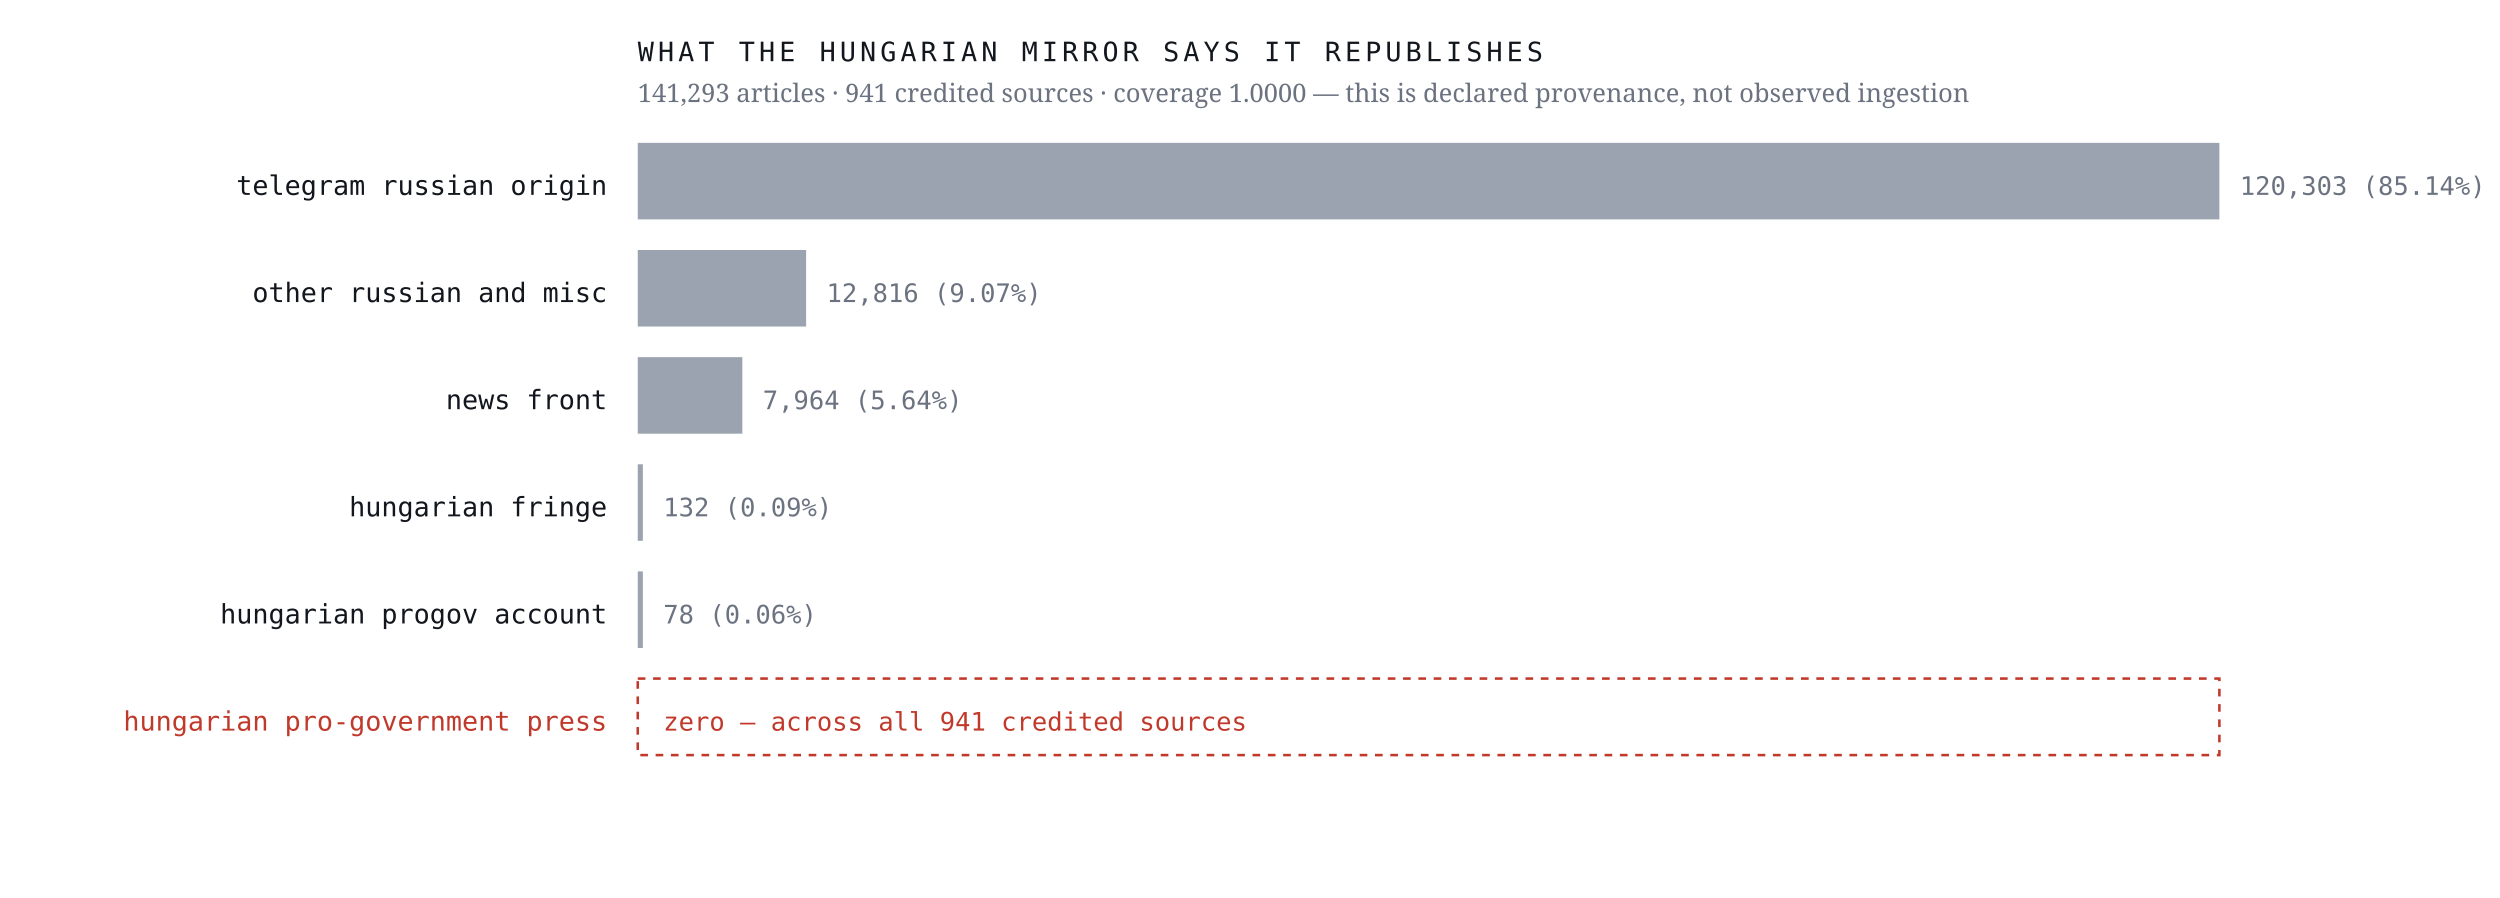
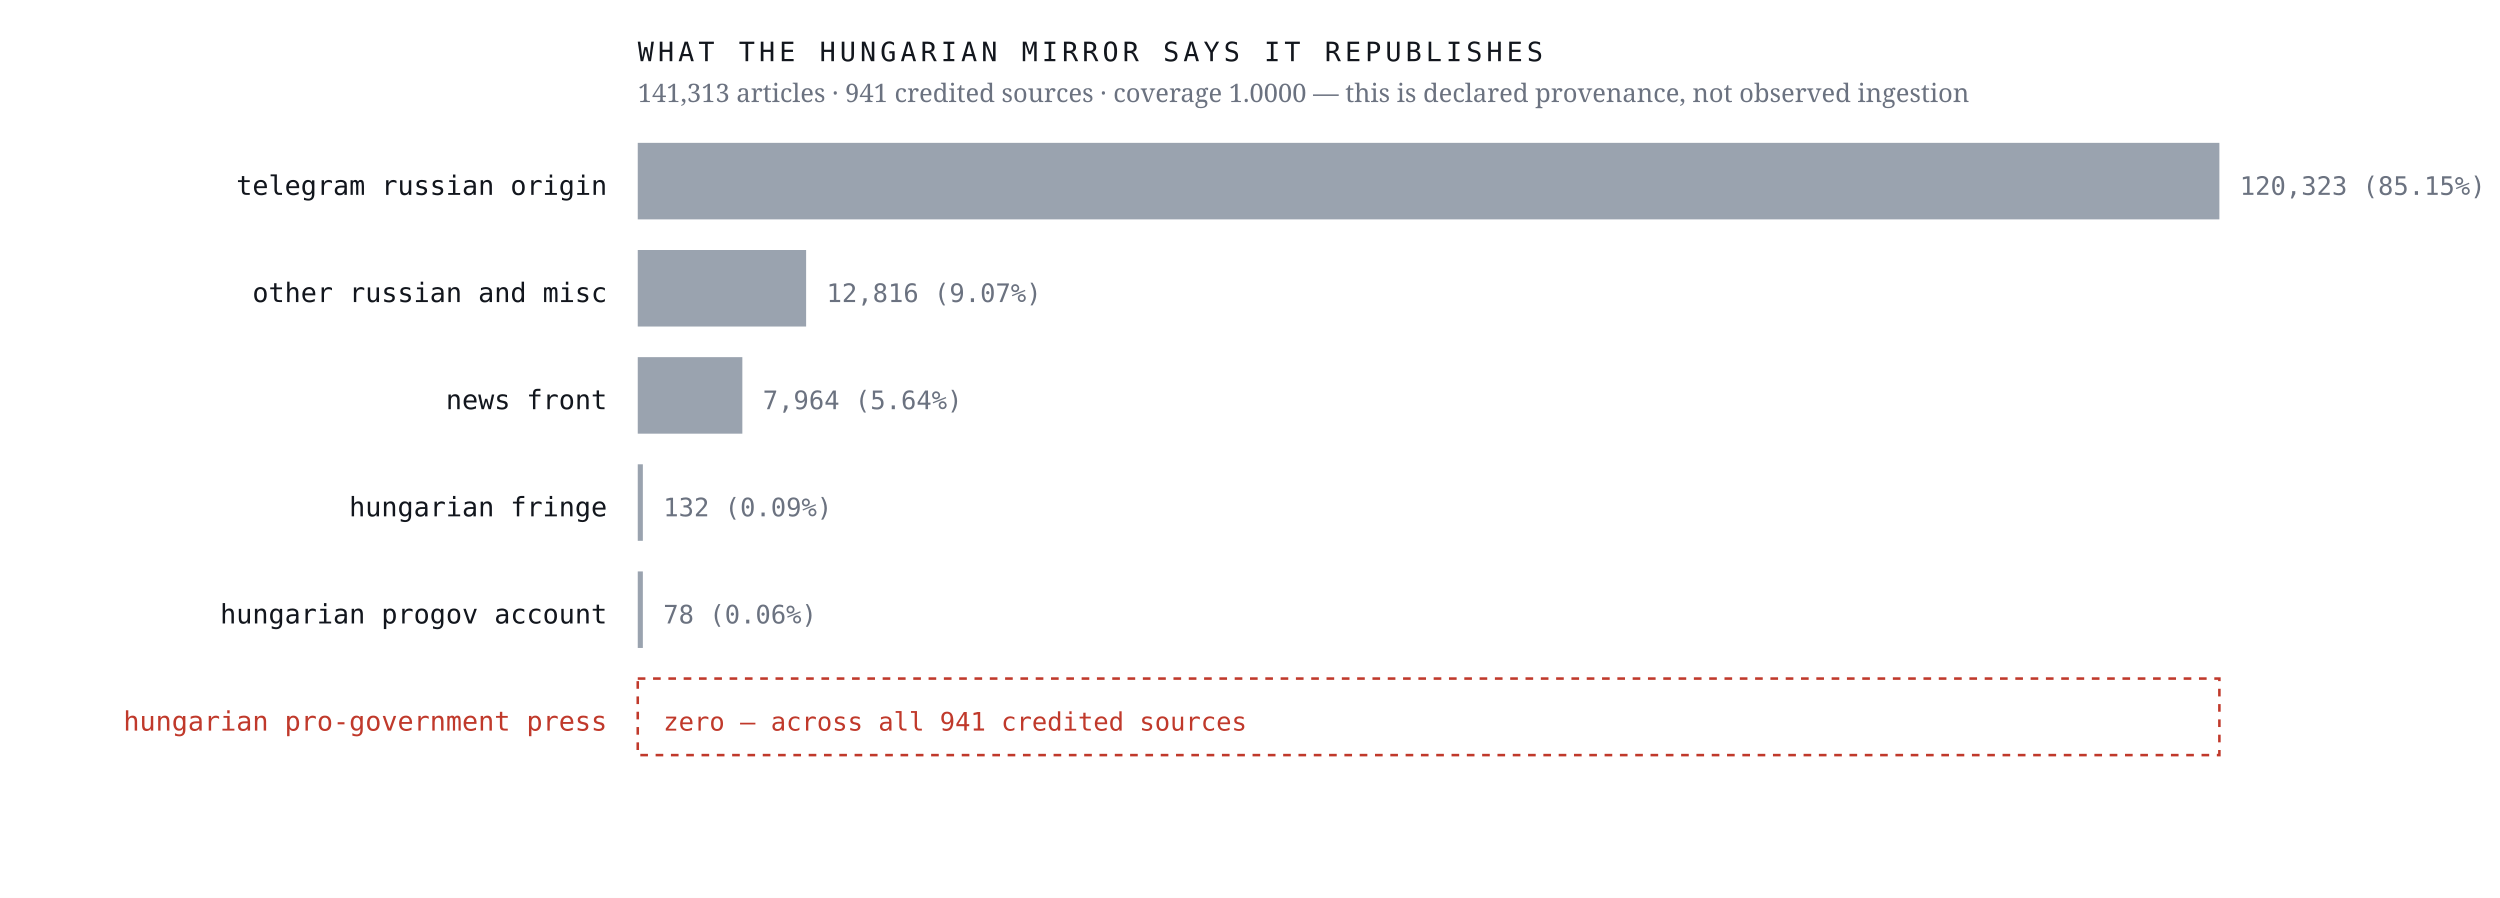
<svg xmlns="http://www.w3.org/2000/svg" viewBox="0 0 980 352" width="980" height="352" role="img" aria-label="Sources the Hungarian mirror credits, by article count, with an explicit zero row for the Hungarian pro-government press">
  <rect width="980" height="352" fill="#ffffff" />
  <text x="238.0" y="76.4" font-family="ui-monospace,'IBM Plex Mono',Menlo,monospace" font-size="10.5" font-weight="400" letter-spacing="0" fill="#12161d" text-anchor="end">telegram russian origin</text>
  <rect x="250" y="56" width="620.0" height="30" fill="#9aa3af" />
-   <text x="878.0" y="76.4" font-family="ui-monospace,'IBM Plex Mono',Menlo,monospace" font-size="10" font-weight="400" letter-spacing="0" fill="#6b7280" text-anchor="start">120,303  (85.14%)</text>
+   <text x="878.0" y="76.4" font-family="ui-monospace,'IBM Plex Mono',Menlo,monospace" font-size="10" font-weight="400" letter-spacing="0" fill="#6b7280" text-anchor="start">120,323  (85.15%)</text>
  <text x="238.0" y="118.4" font-family="ui-monospace,'IBM Plex Mono',Menlo,monospace" font-size="10.5" font-weight="400" letter-spacing="0" fill="#12161d" text-anchor="end">other russian and misc</text>
  <rect x="250" y="98" width="66.0" height="30" fill="#9aa3af" />
  <text x="324.0" y="118.4" font-family="ui-monospace,'IBM Plex Mono',Menlo,monospace" font-size="10" font-weight="400" letter-spacing="0" fill="#6b7280" text-anchor="start">12,816  (9.07%)</text>
  <text x="238.0" y="160.4" font-family="ui-monospace,'IBM Plex Mono',Menlo,monospace" font-size="10.5" font-weight="400" letter-spacing="0" fill="#12161d" text-anchor="end">news front</text>
  <rect x="250" y="140" width="41.0" height="30" fill="#9aa3af" />
  <text x="299.0" y="160.4" font-family="ui-monospace,'IBM Plex Mono',Menlo,monospace" font-size="10" font-weight="400" letter-spacing="0" fill="#6b7280" text-anchor="start">7,964  (5.64%)</text>
  <text x="238.0" y="202.4" font-family="ui-monospace,'IBM Plex Mono',Menlo,monospace" font-size="10.5" font-weight="400" letter-spacing="0" fill="#12161d" text-anchor="end">hungarian fringe</text>
  <rect x="250" y="182" width="2.0" height="30" fill="#9aa3af" />
  <text x="260.0" y="202.4" font-family="ui-monospace,'IBM Plex Mono',Menlo,monospace" font-size="10" font-weight="400" letter-spacing="0" fill="#6b7280" text-anchor="start">132  (0.09%)</text>
  <text x="238.0" y="244.4" font-family="ui-monospace,'IBM Plex Mono',Menlo,monospace" font-size="10.5" font-weight="400" letter-spacing="0" fill="#12161d" text-anchor="end">hungarian progov account</text>
  <rect x="250" y="224" width="2.0" height="30" fill="#9aa3af" />
  <text x="260.0" y="244.4" font-family="ui-monospace,'IBM Plex Mono',Menlo,monospace" font-size="10" font-weight="400" letter-spacing="0" fill="#6b7280" text-anchor="start">78  (0.06%)</text>
  <text x="238.0" y="286.4" font-family="ui-monospace,'IBM Plex Mono',Menlo,monospace" font-size="10.5" font-weight="500" letter-spacing="0" fill="#c0392b" text-anchor="end">hungarian pro-government press</text>
  <rect x="250" y="266" width="620" height="30" fill="none" stroke="#c0392b" stroke-width="1" stroke-dasharray="3 3" />
  <text x="260.0" y="286.4" font-family="ui-monospace,'IBM Plex Mono',Menlo,monospace" font-size="10" font-weight="500" letter-spacing="0" fill="#c0392b" text-anchor="start">zero — across all 941 credited sources</text>
  <text x="250.0" y="24.0" font-family="ui-monospace,'IBM Plex Mono',Menlo,monospace" font-size="10.5" font-weight="400" letter-spacing="1.6" fill="#12161d" text-anchor="start">WHAT THE HUNGARIAN MIRROR SAYS IT REPUBLISHES</text>
-   <text x="250.0" y="40.0" font-family="'Newsreader',Georgia,serif" font-size="10" font-weight="400" letter-spacing="0" fill="#6b7280" text-anchor="start">141,293 articles · 941 credited sources · coverage 1.0000 — this is declared provenance, not observed ingestion</text>
+   <text x="250.0" y="40.0" font-family="'Newsreader',Georgia,serif" font-size="10" font-weight="400" letter-spacing="0" fill="#6b7280" text-anchor="start">141,313 articles · 941 credited sources · coverage 1.0000 — this is declared provenance, not observed ingestion</text>
</svg>
